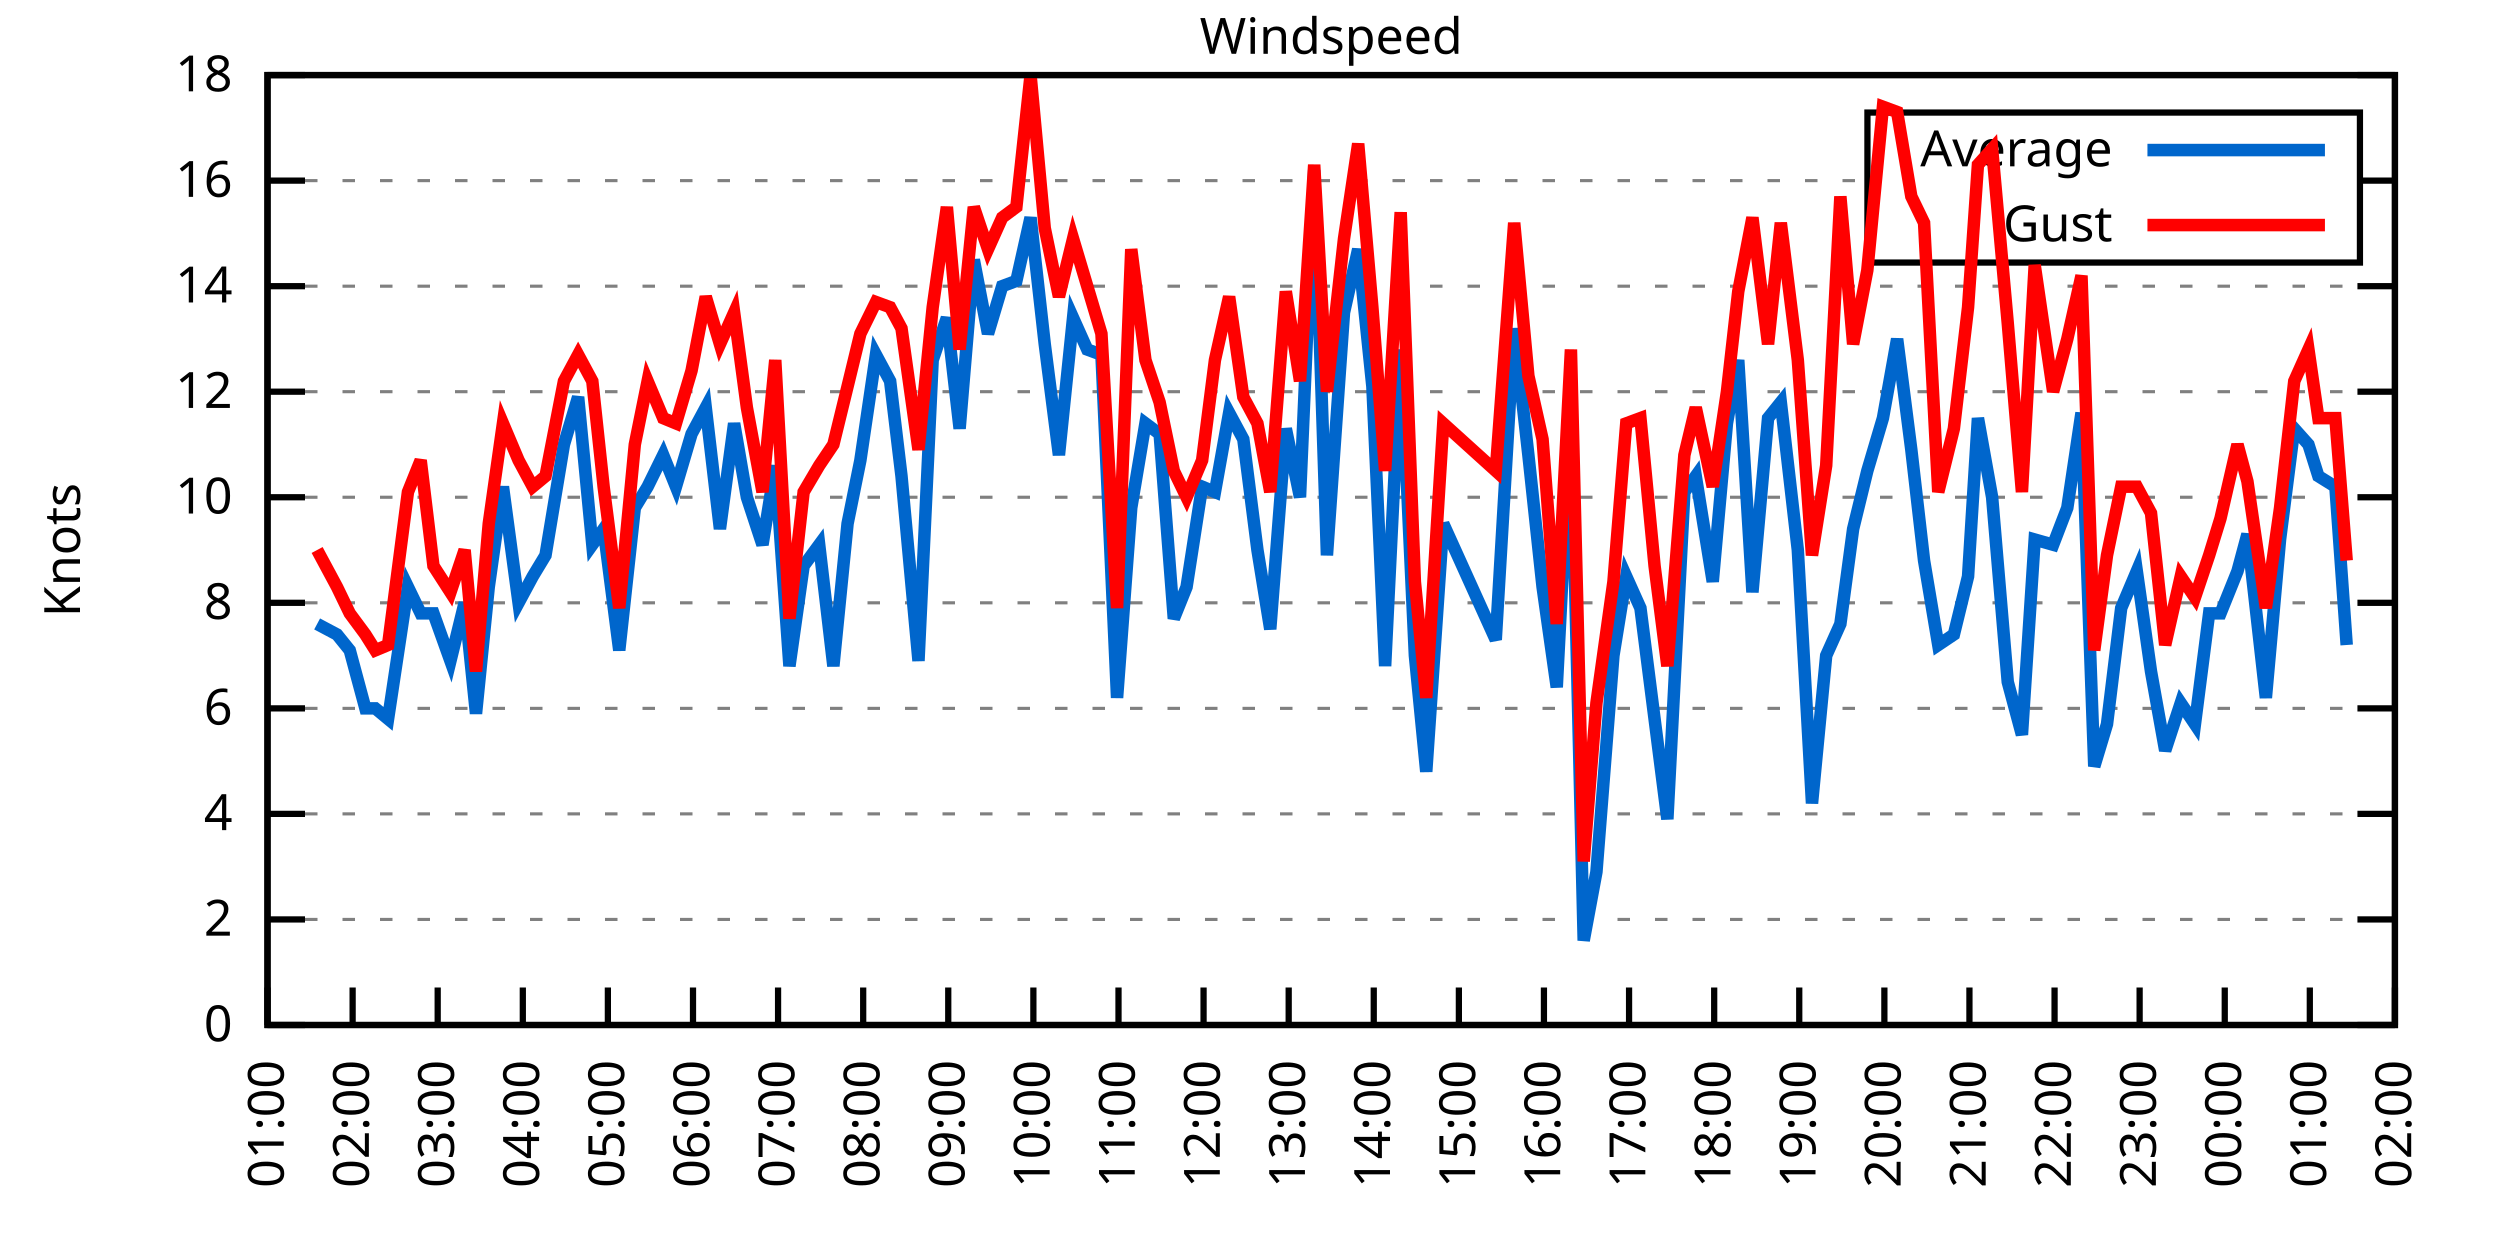
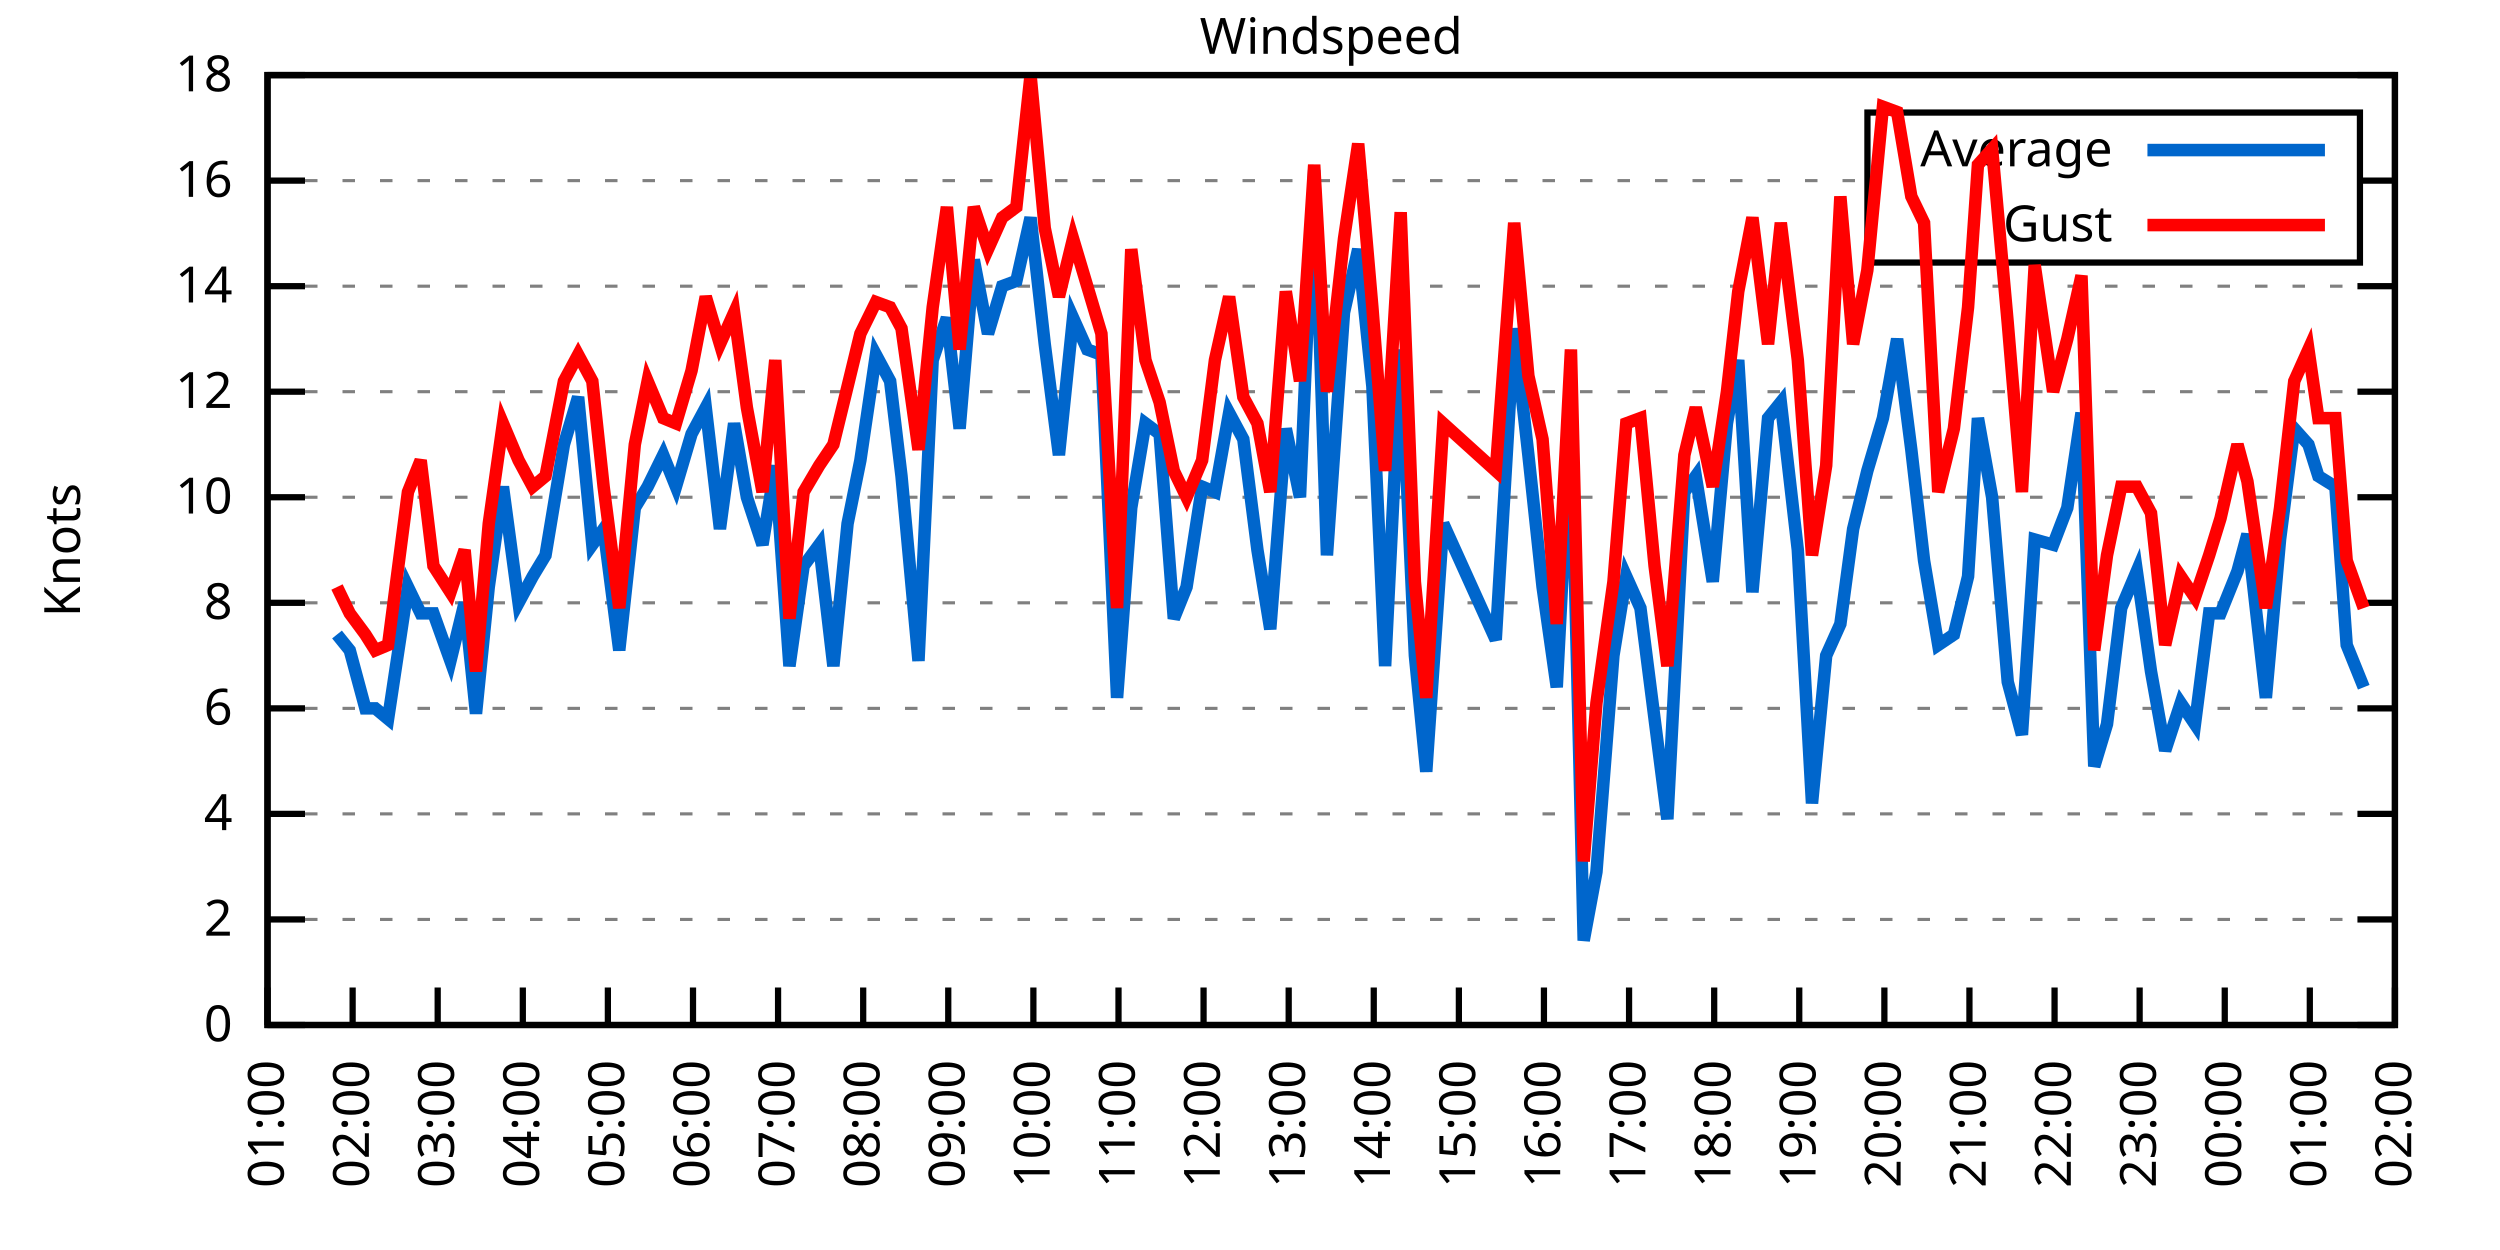
<svg xmlns="http://www.w3.org/2000/svg" xmlns:xlink="http://www.w3.org/1999/xlink" width="400" height="200" viewBox="0 0 400 200">
  <g id="gnuplot_canvas">
    <rect x="0" y="0" width="400" height="200" fill="none" />
    <defs>
      <circle id="gpDot" r="0.5" stroke-width="0.5" stroke="currentColor" />
      <path id="gpPt0" stroke-width="0.333" stroke="currentColor" d="M-1,0 h2 M0,-1 v2" />
      <path id="gpPt1" stroke-width="0.333" stroke="currentColor" d="M-1,-1 L1,1 M1,-1 L-1,1" />
      <path id="gpPt2" stroke-width="0.333" stroke="currentColor" d="M-1,0 L1,0 M0,-1 L0,1 M-1,-1 L1,1 M-1,1 L1,-1" />
      <rect id="gpPt3" stroke-width="0.333" stroke="currentColor" x="-1" y="-1" width="2" height="2" />
      <rect id="gpPt4" stroke-width="0.333" stroke="currentColor" fill="currentColor" x="-1" y="-1" width="2" height="2" />
      <circle id="gpPt5" stroke-width="0.333" stroke="currentColor" cx="0" cy="0" r="1" />
      <use xlink:href="#gpPt5" id="gpPt6" fill="currentColor" stroke="none" />
      <path id="gpPt7" stroke-width="0.333" stroke="currentColor" d="M0,-1.33 L-1.33,0.67 L1.33,0.67 z" />
      <use xlink:href="#gpPt7" id="gpPt8" fill="currentColor" stroke="none" />
      <use xlink:href="#gpPt7" id="gpPt9" stroke="currentColor" transform="rotate(180)" />
      <use xlink:href="#gpPt9" id="gpPt10" fill="currentColor" stroke="none" />
      <use xlink:href="#gpPt3" id="gpPt11" stroke="currentColor" transform="rotate(45)" />
      <use xlink:href="#gpPt11" id="gpPt12" fill="currentColor" stroke="none" />
      <path id="gpPt13" stroke-width="0.333" stroke="currentColor" d="M0,1.330 L1.265,0.411 L0.782,-1.067 L-0.782,-1.076 L-1.265,0.411 z" />
      <use xlink:href="#gpPt13" id="gpPt14" fill="currentColor" stroke="none" />
      <filter id="textbox" filterUnits="objectBoundingBox" x="0" y="0" height="1" width="1">
        <feFlood flood-color="white" flood-opacity="1" result="bgnd" />
        <feComposite in="SourceGraphic" in2="bgnd" operator="atop" />
      </filter>
      <filter id="greybox" filterUnits="objectBoundingBox" x="0" y="0" height="1" width="1">
        <feFlood flood-color="lightgrey" flood-opacity="1" result="grey" />
        <feComposite in="SourceGraphic" in2="grey" operator="atop" />
      </filter>
    </defs>
    <g fill="none" color="white" stroke="currentColor" stroke-width="1.00" stroke-linecap="butt" stroke-linejoin="miter">
</g>
    <g fill="none" color="black" stroke="currentColor" stroke-width="1.00" stroke-linecap="butt" stroke-linejoin="miter">
      <g stroke="none" shape-rendering="crispEdges">
        <polygon fill="rgb(255, 255, 255)" points="42.80,164.00 383.18,164.00 383.18,12.02 42.80,12.02 " />
      </g>
    </g>
    <g fill="none" color="black" stroke="currentColor" stroke-width="1.00" stroke-linecap="butt" stroke-linejoin="miter">
</g>
    <g fill="none" color="black" stroke="black" stroke-width="0.50" stroke-linecap="butt" stroke-linejoin="miter">
</g>
    <g fill="none" color="gray" stroke="currentColor" stroke-width="0.50" stroke-linecap="butt" stroke-linejoin="miter">
      <path stroke="gray" stroke-dasharray="2,4" class="gridline" d="M42.80,164.00 L383.19,164.00  " />
    </g>
    <g fill="none" color="gray" stroke="gray" stroke-width="1.00" stroke-linecap="butt" stroke-linejoin="miter">
</g>
    <g fill="none" color="black" stroke="currentColor" stroke-width="1.00" stroke-linecap="butt" stroke-linejoin="miter">
      <path stroke="black" d="M42.80,164.00 L48.80,164.00 M383.19,164.00 L377.19,164.00  " />
      <g transform="translate(37.20,166.60)" stroke="none" fill="black" font-family="Sans" font-size="8.00" text-anchor="end">
        <text>
          <tspan font-family="Sans"> 0</tspan>
        </text>
      </g>
    </g>
    <g fill="none" color="black" stroke="currentColor" stroke-width="1.00" stroke-linecap="butt" stroke-linejoin="miter">
</g>
    <g fill="none" color="black" stroke="black" stroke-width="0.50" stroke-linecap="butt" stroke-linejoin="miter">
</g>
    <g fill="none" color="gray" stroke="currentColor" stroke-width="0.50" stroke-linecap="butt" stroke-linejoin="miter">
      <path stroke="gray" stroke-dasharray="2,4" class="gridline" d="M42.80,147.11 L383.19,147.11  " />
    </g>
    <g fill="none" color="gray" stroke="gray" stroke-width="1.00" stroke-linecap="butt" stroke-linejoin="miter">
</g>
    <g fill="none" color="black" stroke="currentColor" stroke-width="1.00" stroke-linecap="butt" stroke-linejoin="miter">
      <path stroke="black" d="M42.80,147.11 L48.80,147.11 M383.19,147.11 L377.19,147.11  " />
      <g transform="translate(37.20,149.71)" stroke="none" fill="black" font-family="Sans" font-size="8.00" text-anchor="end">
        <text>
          <tspan font-family="Sans"> 2</tspan>
        </text>
      </g>
    </g>
    <g fill="none" color="black" stroke="currentColor" stroke-width="1.00" stroke-linecap="butt" stroke-linejoin="miter">
</g>
    <g fill="none" color="black" stroke="black" stroke-width="0.50" stroke-linecap="butt" stroke-linejoin="miter">
</g>
    <g fill="none" color="gray" stroke="currentColor" stroke-width="0.50" stroke-linecap="butt" stroke-linejoin="miter">
      <path stroke="gray" stroke-dasharray="2,4" class="gridline" d="M42.80,130.22 L383.19,130.22  " />
    </g>
    <g fill="none" color="gray" stroke="gray" stroke-width="1.00" stroke-linecap="butt" stroke-linejoin="miter">
</g>
    <g fill="none" color="black" stroke="currentColor" stroke-width="1.00" stroke-linecap="butt" stroke-linejoin="miter">
      <path stroke="black" d="M42.80,130.22 L48.80,130.22 M383.19,130.22 L377.19,130.22  " />
      <g transform="translate(37.20,132.82)" stroke="none" fill="black" font-family="Sans" font-size="8.00" text-anchor="end">
        <text>
          <tspan font-family="Sans"> 4</tspan>
        </text>
      </g>
    </g>
    <g fill="none" color="black" stroke="currentColor" stroke-width="1.00" stroke-linecap="butt" stroke-linejoin="miter">
</g>
    <g fill="none" color="black" stroke="black" stroke-width="0.50" stroke-linecap="butt" stroke-linejoin="miter">
</g>
    <g fill="none" color="gray" stroke="currentColor" stroke-width="0.50" stroke-linecap="butt" stroke-linejoin="miter">
      <path stroke="gray" stroke-dasharray="2,4" class="gridline" d="M42.80,113.34 L383.19,113.34  " />
    </g>
    <g fill="none" color="gray" stroke="gray" stroke-width="1.00" stroke-linecap="butt" stroke-linejoin="miter">
</g>
    <g fill="none" color="black" stroke="currentColor" stroke-width="1.00" stroke-linecap="butt" stroke-linejoin="miter">
      <path stroke="black" d="M42.80,113.34 L48.80,113.34 M383.19,113.34 L377.19,113.34  " />
      <g transform="translate(37.20,115.94)" stroke="none" fill="black" font-family="Sans" font-size="8.00" text-anchor="end">
        <text>
          <tspan font-family="Sans"> 6</tspan>
        </text>
      </g>
    </g>
    <g fill="none" color="black" stroke="currentColor" stroke-width="1.00" stroke-linecap="butt" stroke-linejoin="miter">
</g>
    <g fill="none" color="black" stroke="black" stroke-width="0.50" stroke-linecap="butt" stroke-linejoin="miter">
</g>
    <g fill="none" color="gray" stroke="currentColor" stroke-width="0.50" stroke-linecap="butt" stroke-linejoin="miter">
      <path stroke="gray" stroke-dasharray="2,4" class="gridline" d="M42.80,96.45 L383.19,96.45  " />
    </g>
    <g fill="none" color="gray" stroke="gray" stroke-width="1.00" stroke-linecap="butt" stroke-linejoin="miter">
</g>
    <g fill="none" color="black" stroke="currentColor" stroke-width="1.00" stroke-linecap="butt" stroke-linejoin="miter">
      <path stroke="black" d="M42.80,96.45 L48.80,96.45 M383.19,96.45 L377.19,96.45  " />
      <g transform="translate(37.20,99.05)" stroke="none" fill="black" font-family="Sans" font-size="8.00" text-anchor="end">
        <text>
          <tspan font-family="Sans"> 8</tspan>
        </text>
      </g>
    </g>
    <g fill="none" color="black" stroke="currentColor" stroke-width="1.00" stroke-linecap="butt" stroke-linejoin="miter">
</g>
    <g fill="none" color="black" stroke="black" stroke-width="0.50" stroke-linecap="butt" stroke-linejoin="miter">
</g>
    <g fill="none" color="gray" stroke="currentColor" stroke-width="0.50" stroke-linecap="butt" stroke-linejoin="miter">
      <path stroke="gray" stroke-dasharray="2,4" class="gridline" d="M42.80,79.56 L383.19,79.56  " />
    </g>
    <g fill="none" color="gray" stroke="gray" stroke-width="1.00" stroke-linecap="butt" stroke-linejoin="miter">
</g>
    <g fill="none" color="black" stroke="currentColor" stroke-width="1.00" stroke-linecap="butt" stroke-linejoin="miter">
      <path stroke="black" d="M42.80,79.56 L48.80,79.56 M383.19,79.56 L377.19,79.56  " />
      <g transform="translate(37.20,82.16)" stroke="none" fill="black" font-family="Sans" font-size="8.00" text-anchor="end">
        <text>
          <tspan font-family="Sans"> 10</tspan>
        </text>
      </g>
    </g>
    <g fill="none" color="black" stroke="currentColor" stroke-width="1.00" stroke-linecap="butt" stroke-linejoin="miter">
</g>
    <g fill="none" color="black" stroke="black" stroke-width="0.50" stroke-linecap="butt" stroke-linejoin="miter">
</g>
    <g fill="none" color="gray" stroke="currentColor" stroke-width="0.50" stroke-linecap="butt" stroke-linejoin="miter">
      <path stroke="gray" stroke-dasharray="2,4" class="gridline" d="M42.80,62.67 L383.19,62.67  " />
    </g>
    <g fill="none" color="gray" stroke="gray" stroke-width="1.00" stroke-linecap="butt" stroke-linejoin="miter">
</g>
    <g fill="none" color="black" stroke="currentColor" stroke-width="1.00" stroke-linecap="butt" stroke-linejoin="miter">
      <path stroke="black" d="M42.80,62.67 L48.80,62.67 M383.19,62.67 L377.19,62.67  " />
      <g transform="translate(37.20,65.27)" stroke="none" fill="black" font-family="Sans" font-size="8.00" text-anchor="end">
        <text>
          <tspan font-family="Sans"> 12</tspan>
        </text>
      </g>
    </g>
    <g fill="none" color="black" stroke="currentColor" stroke-width="1.00" stroke-linecap="butt" stroke-linejoin="miter">
</g>
    <g fill="none" color="black" stroke="black" stroke-width="0.50" stroke-linecap="butt" stroke-linejoin="miter">
</g>
    <g fill="none" color="gray" stroke="currentColor" stroke-width="0.50" stroke-linecap="butt" stroke-linejoin="miter">
      <path stroke="gray" stroke-dasharray="2,4" class="gridline" d="M42.80,45.79 L383.19,45.79  " />
    </g>
    <g fill="none" color="gray" stroke="gray" stroke-width="1.00" stroke-linecap="butt" stroke-linejoin="miter">
</g>
    <g fill="none" color="black" stroke="currentColor" stroke-width="1.00" stroke-linecap="butt" stroke-linejoin="miter">
      <path stroke="black" d="M42.80,45.79 L48.80,45.79 M383.19,45.79 L377.19,45.79  " />
      <g transform="translate(37.20,48.39)" stroke="none" fill="black" font-family="Sans" font-size="8.00" text-anchor="end">
        <text>
          <tspan font-family="Sans"> 14</tspan>
        </text>
      </g>
    </g>
    <g fill="none" color="black" stroke="currentColor" stroke-width="1.00" stroke-linecap="butt" stroke-linejoin="miter">
</g>
    <g fill="none" color="black" stroke="black" stroke-width="0.50" stroke-linecap="butt" stroke-linejoin="miter">
</g>
    <g fill="none" color="gray" stroke="currentColor" stroke-width="0.50" stroke-linecap="butt" stroke-linejoin="miter">
      <path stroke="gray" stroke-dasharray="2,4" class="gridline" d="M42.80,28.90 L298.79,28.90 M377.59,28.90 L383.19,28.90  " />
    </g>
    <g fill="none" color="gray" stroke="gray" stroke-width="1.00" stroke-linecap="butt" stroke-linejoin="miter">
</g>
    <g fill="none" color="black" stroke="currentColor" stroke-width="1.00" stroke-linecap="butt" stroke-linejoin="miter">
      <path stroke="black" d="M42.80,28.90 L48.80,28.90 M383.19,28.90 L377.19,28.90  " />
      <g transform="translate(37.20,31.50)" stroke="none" fill="black" font-family="Sans" font-size="8.00" text-anchor="end">
        <text>
          <tspan font-family="Sans"> 16</tspan>
        </text>
      </g>
    </g>
    <g fill="none" color="black" stroke="currentColor" stroke-width="1.00" stroke-linecap="butt" stroke-linejoin="miter">
</g>
    <g fill="none" color="black" stroke="black" stroke-width="0.50" stroke-linecap="butt" stroke-linejoin="miter">
</g>
    <g fill="none" color="gray" stroke="currentColor" stroke-width="0.50" stroke-linecap="butt" stroke-linejoin="miter">
      <path stroke="gray" stroke-dasharray="2,4" class="gridline" d="M42.80,12.01 L383.19,12.01  " />
    </g>
    <g fill="none" color="gray" stroke="gray" stroke-width="1.00" stroke-linecap="butt" stroke-linejoin="miter">
</g>
    <g fill="none" color="black" stroke="currentColor" stroke-width="1.00" stroke-linecap="butt" stroke-linejoin="miter">
      <path stroke="black" d="M42.80,12.01 L48.80,12.01 M383.19,12.01 L377.19,12.01  " />
      <g transform="translate(37.20,14.61)" stroke="none" fill="black" font-family="Sans" font-size="8.00" text-anchor="end">
        <text>
          <tspan font-family="Sans"> 18</tspan>
        </text>
      </g>
    </g>
    <g fill="none" color="black" stroke="currentColor" stroke-width="1.00" stroke-linecap="butt" stroke-linejoin="miter">
      <path stroke="black" d="M42.80,164.00 L42.80,158.00  " />
      <g transform="translate(45.40,169.60) rotate(270.00)" stroke="none" fill="black" font-family="Sans" font-size="8.00" text-anchor="end">
        <text>
          <tspan font-family="Sans">01:00</tspan>
        </text>
      </g>
    </g>
    <g fill="none" color="black" stroke="currentColor" stroke-width="1.00" stroke-linecap="butt" stroke-linejoin="miter">
      <path stroke="black" d="M56.42,164.00 L56.42,158.00  " />
      <g transform="translate(59.02,169.60) rotate(270.00)" stroke="none" fill="black" font-family="Sans" font-size="8.00" text-anchor="end">
        <text>
          <tspan font-family="Sans">02:00</tspan>
        </text>
      </g>
    </g>
    <g fill="none" color="black" stroke="currentColor" stroke-width="1.00" stroke-linecap="butt" stroke-linejoin="miter">
      <path stroke="black" d="M70.03,164.00 L70.03,158.00  " />
      <g transform="translate(72.63,169.60) rotate(270.00)" stroke="none" fill="black" font-family="Sans" font-size="8.00" text-anchor="end">
        <text>
          <tspan font-family="Sans">03:00</tspan>
        </text>
      </g>
    </g>
    <g fill="none" color="black" stroke="currentColor" stroke-width="1.00" stroke-linecap="butt" stroke-linejoin="miter">
      <path stroke="black" d="M83.65,164.00 L83.65,158.00  " />
      <g transform="translate(86.25,169.60) rotate(270.00)" stroke="none" fill="black" font-family="Sans" font-size="8.00" text-anchor="end">
        <text>
          <tspan font-family="Sans">04:00</tspan>
        </text>
      </g>
    </g>
    <g fill="none" color="black" stroke="currentColor" stroke-width="1.00" stroke-linecap="butt" stroke-linejoin="miter">
      <path stroke="black" d="M97.26,164.00 L97.26,158.00  " />
      <g transform="translate(99.86,169.60) rotate(270.00)" stroke="none" fill="black" font-family="Sans" font-size="8.00" text-anchor="end">
        <text>
          <tspan font-family="Sans">05:00</tspan>
        </text>
      </g>
    </g>
    <g fill="none" color="black" stroke="currentColor" stroke-width="1.00" stroke-linecap="butt" stroke-linejoin="miter">
      <path stroke="black" d="M110.88,164.00 L110.88,158.00  " />
      <g transform="translate(113.48,169.60) rotate(270.00)" stroke="none" fill="black" font-family="Sans" font-size="8.00" text-anchor="end">
        <text>
          <tspan font-family="Sans">06:00</tspan>
        </text>
      </g>
    </g>
    <g fill="none" color="black" stroke="currentColor" stroke-width="1.00" stroke-linecap="butt" stroke-linejoin="miter">
      <path stroke="black" d="M124.49,164.00 L124.49,158.00  " />
      <g transform="translate(127.09,169.60) rotate(270.00)" stroke="none" fill="black" font-family="Sans" font-size="8.00" text-anchor="end">
        <text>
          <tspan font-family="Sans">07:00</tspan>
        </text>
      </g>
    </g>
    <g fill="none" color="black" stroke="currentColor" stroke-width="1.00" stroke-linecap="butt" stroke-linejoin="miter">
      <path stroke="black" d="M138.11,164.00 L138.11,158.00  " />
      <g transform="translate(140.71,169.60) rotate(270.00)" stroke="none" fill="black" font-family="Sans" font-size="8.00" text-anchor="end">
        <text>
          <tspan font-family="Sans">08:00</tspan>
        </text>
      </g>
    </g>
    <g fill="none" color="black" stroke="currentColor" stroke-width="1.00" stroke-linecap="butt" stroke-linejoin="miter">
      <path stroke="black" d="M151.72,164.00 L151.72,158.00  " />
      <g transform="translate(154.32,169.60) rotate(270.00)" stroke="none" fill="black" font-family="Sans" font-size="8.00" text-anchor="end">
        <text>
          <tspan font-family="Sans">09:00</tspan>
        </text>
      </g>
    </g>
    <g fill="none" color="black" stroke="currentColor" stroke-width="1.00" stroke-linecap="butt" stroke-linejoin="miter">
      <path stroke="black" d="M165.34,164.00 L165.34,158.00  " />
      <g transform="translate(167.94,169.60) rotate(270.00)" stroke="none" fill="black" font-family="Sans" font-size="8.00" text-anchor="end">
        <text>
          <tspan font-family="Sans">10:00</tspan>
        </text>
      </g>
    </g>
    <g fill="none" color="black" stroke="currentColor" stroke-width="1.00" stroke-linecap="butt" stroke-linejoin="miter">
      <path stroke="black" d="M178.96,164.00 L178.96,158.00  " />
      <g transform="translate(181.56,169.60) rotate(270.00)" stroke="none" fill="black" font-family="Sans" font-size="8.00" text-anchor="end">
        <text>
          <tspan font-family="Sans">11:00</tspan>
        </text>
      </g>
    </g>
    <g fill="none" color="black" stroke="currentColor" stroke-width="1.00" stroke-linecap="butt" stroke-linejoin="miter">
      <path stroke="black" d="M192.57,164.00 L192.57,158.00  " />
      <g transform="translate(195.17,169.60) rotate(270.00)" stroke="none" fill="black" font-family="Sans" font-size="8.00" text-anchor="end">
        <text>
          <tspan font-family="Sans">12:00</tspan>
        </text>
      </g>
    </g>
    <g fill="none" color="black" stroke="currentColor" stroke-width="1.00" stroke-linecap="butt" stroke-linejoin="miter">
      <path stroke="black" d="M206.19,164.00 L206.19,158.00  " />
      <g transform="translate(208.79,169.60) rotate(270.00)" stroke="none" fill="black" font-family="Sans" font-size="8.00" text-anchor="end">
        <text>
          <tspan font-family="Sans">13:00</tspan>
        </text>
      </g>
    </g>
    <g fill="none" color="black" stroke="currentColor" stroke-width="1.00" stroke-linecap="butt" stroke-linejoin="miter">
      <path stroke="black" d="M219.80,164.00 L219.80,158.00  " />
      <g transform="translate(222.40,169.60) rotate(270.00)" stroke="none" fill="black" font-family="Sans" font-size="8.00" text-anchor="end">
        <text>
          <tspan font-family="Sans">14:00</tspan>
        </text>
      </g>
    </g>
    <g fill="none" color="black" stroke="currentColor" stroke-width="1.00" stroke-linecap="butt" stroke-linejoin="miter">
      <path stroke="black" d="M233.42,164.00 L233.42,158.00  " />
      <g transform="translate(236.02,169.60) rotate(270.00)" stroke="none" fill="black" font-family="Sans" font-size="8.00" text-anchor="end">
        <text>
          <tspan font-family="Sans">15:00</tspan>
        </text>
      </g>
    </g>
    <g fill="none" color="black" stroke="currentColor" stroke-width="1.00" stroke-linecap="butt" stroke-linejoin="miter">
      <path stroke="black" d="M247.03,164.00 L247.03,158.00  " />
      <g transform="translate(249.63,169.60) rotate(270.00)" stroke="none" fill="black" font-family="Sans" font-size="8.00" text-anchor="end">
        <text>
          <tspan font-family="Sans">16:00</tspan>
        </text>
      </g>
    </g>
    <g fill="none" color="black" stroke="currentColor" stroke-width="1.00" stroke-linecap="butt" stroke-linejoin="miter">
      <path stroke="black" d="M260.65,164.00 L260.65,158.00  " />
      <g transform="translate(263.25,169.60) rotate(270.00)" stroke="none" fill="black" font-family="Sans" font-size="8.00" text-anchor="end">
        <text>
          <tspan font-family="Sans">17:00</tspan>
        </text>
      </g>
    </g>
    <g fill="none" color="black" stroke="currentColor" stroke-width="1.00" stroke-linecap="butt" stroke-linejoin="miter">
      <path stroke="black" d="M274.27,164.00 L274.27,158.00  " />
      <g transform="translate(276.87,169.60) rotate(270.00)" stroke="none" fill="black" font-family="Sans" font-size="8.00" text-anchor="end">
        <text>
          <tspan font-family="Sans">18:00</tspan>
        </text>
      </g>
    </g>
    <g fill="none" color="black" stroke="currentColor" stroke-width="1.00" stroke-linecap="butt" stroke-linejoin="miter">
      <path stroke="black" d="M287.88,164.00 L287.88,158.00  " />
      <g transform="translate(290.48,169.60) rotate(270.00)" stroke="none" fill="black" font-family="Sans" font-size="8.00" text-anchor="end">
        <text>
          <tspan font-family="Sans">19:00</tspan>
        </text>
      </g>
    </g>
    <g fill="none" color="black" stroke="currentColor" stroke-width="1.00" stroke-linecap="butt" stroke-linejoin="miter">
      <path stroke="black" d="M301.50,164.00 L301.50,158.00  " />
      <g transform="translate(304.10,169.60) rotate(270.00)" stroke="none" fill="black" font-family="Sans" font-size="8.00" text-anchor="end">
        <text>
          <tspan font-family="Sans">20:00</tspan>
        </text>
      </g>
    </g>
    <g fill="none" color="black" stroke="currentColor" stroke-width="1.00" stroke-linecap="butt" stroke-linejoin="miter">
      <path stroke="black" d="M315.11,164.00 L315.11,158.00  " />
      <g transform="translate(317.71,169.60) rotate(270.00)" stroke="none" fill="black" font-family="Sans" font-size="8.00" text-anchor="end">
        <text>
          <tspan font-family="Sans">21:00</tspan>
        </text>
      </g>
    </g>
    <g fill="none" color="black" stroke="currentColor" stroke-width="1.00" stroke-linecap="butt" stroke-linejoin="miter">
      <path stroke="black" d="M328.73,164.00 L328.73,158.00  " />
      <g transform="translate(331.33,169.60) rotate(270.00)" stroke="none" fill="black" font-family="Sans" font-size="8.00" text-anchor="end">
        <text>
          <tspan font-family="Sans">22:00</tspan>
        </text>
      </g>
    </g>
    <g fill="none" color="black" stroke="currentColor" stroke-width="1.00" stroke-linecap="butt" stroke-linejoin="miter">
      <path stroke="black" d="M342.34,164.00 L342.34,158.00  " />
      <g transform="translate(344.94,169.60) rotate(270.00)" stroke="none" fill="black" font-family="Sans" font-size="8.00" text-anchor="end">
        <text>
          <tspan font-family="Sans">23:00</tspan>
        </text>
      </g>
    </g>
    <g fill="none" color="black" stroke="currentColor" stroke-width="1.00" stroke-linecap="butt" stroke-linejoin="miter">
      <path stroke="black" d="M355.96,164.00 L355.96,158.00  " />
      <g transform="translate(358.56,169.60) rotate(270.00)" stroke="none" fill="black" font-family="Sans" font-size="8.00" text-anchor="end">
        <text>
          <tspan font-family="Sans">00:00</tspan>
        </text>
      </g>
    </g>
    <g fill="none" color="black" stroke="currentColor" stroke-width="1.00" stroke-linecap="butt" stroke-linejoin="miter">
      <path stroke="black" d="M369.57,164.00 L369.57,158.00  " />
      <g transform="translate(372.17,169.60) rotate(270.00)" stroke="none" fill="black" font-family="Sans" font-size="8.00" text-anchor="end">
        <text>
          <tspan font-family="Sans">01:00</tspan>
        </text>
      </g>
    </g>
    <g fill="none" color="black" stroke="currentColor" stroke-width="1.00" stroke-linecap="butt" stroke-linejoin="miter">
      <path stroke="black" d="M383.19,164.00 L383.19,158.00  " />
      <g transform="translate(385.79,169.60) rotate(270.00)" stroke="none" fill="black" font-family="Sans" font-size="8.00" text-anchor="end">
        <text>
          <tspan font-family="Sans">02:00</tspan>
        </text>
      </g>
    </g>
    <g fill="none" color="black" stroke="currentColor" stroke-width="1.00" stroke-linecap="butt" stroke-linejoin="miter">
</g>
    <g fill="none" color="black" stroke="currentColor" stroke-width="1.00" stroke-linecap="butt" stroke-linejoin="miter">
      <path stroke="black" d="M42.80,12.01 L42.80,164.00 L383.19,164.00 L383.19,12.01 L42.80,12.01 Z  " />
    </g>
    <g fill="none" color="black" stroke="currentColor" stroke-width="1.00" stroke-linecap="butt" stroke-linejoin="miter">
</g>
    <g fill="none" color="black" stroke="currentColor" stroke-width="1.00" stroke-linecap="butt" stroke-linejoin="miter">
      <path stroke="black" d="M298.79,42.01 L298.79,18.01 L377.59,18.01 L377.59,42.01 L298.79,42.01 Z  " />
    </g>
    <g id="Windspeed_plot_1">
      <g fill="none" color="white" stroke="black" stroke-width="2.00" stroke-linecap="butt" stroke-linejoin="miter">
</g>
      <g fill="none" color="black" stroke="currentColor" stroke-width="2.00" stroke-linecap="butt" stroke-linejoin="miter">
        <g transform="translate(337.99,26.61)" stroke="none" fill="black" font-family="Sans" font-size="8.00" text-anchor="end">
          <text>
            <tspan font-family="Sans">Average</tspan>
          </text>
        </g>
      </g>
      <g fill="none" color="black" stroke="currentColor" stroke-width="2.00" stroke-linecap="butt" stroke-linejoin="miter">
-         <path stroke="rgb(  0, 102, 204)" d="M343.59,24.01 L371.99,24.01 M50.74,99.83 L53.92,101.52 L55.96,104.05 L58.46,113.34 L60.05,113.34 L62.09,115.03   L65.27,93.92 L67.31,98.14 L69.35,98.14 L72.07,105.74 L74.34,96.45 L76.16,114.18 L78.20,93.92 L80.47,77.87   L82.97,96.45 L85.24,92.23 L87.28,88.85 L90.23,71.12 L92.50,63.52 L94.77,87.16 L96.58,84.63 L99.08,104.05   L101.57,81.25 L103.62,77.87 L106.11,72.81 L108.15,77.87 L110.65,69.43 L112.92,65.21 L115.19,84.63 L117.46,67.74   L119.50,79.56 L122.00,87.16 L124.04,74.49 L126.31,106.58 L128.58,90.54 L131.07,87.16 L133.34,106.58 L135.61,83.78   L137.66,73.65 L140.15,56.76 L142.42,60.98 L144.24,76.18 L146.96,105.74 L149.23,57.61 L151.50,50.85 L153.54,68.58   L155.81,41.56 L158.08,53.39 L160.35,45.79 L162.62,44.94 L164.89,34.81 L167.16,55.07 L169.43,72.81 L171.69,50.85   L173.96,55.92 L176.23,56.76 L178.73,111.65 L181.00,81.25 L183.27,67.74 L185.54,69.43 L187.81,98.98 L189.85,93.92   L192.34,77.87 L194.39,78.72 L196.66,66.05 L198.93,70.27 L201.19,88.00 L203.24,100.67 L205.73,68.58 L208.00,79.56   L210.27,27.21 L212.31,88.85 L215.04,50.01 L217.31,39.87 L219.58,61.83 L221.62,106.58 L224.11,55.92 L226.38,104.89   L228.20,123.47 L230.92,83.78 L239.32,102.36 L242.27,52.54 L244.54,72.81 L246.81,93.92 L249.08,109.96 L251.35,66.05   L253.39,150.49 L255.43,139.51 L258.15,104.89 L260.20,92.23 L262.47,97.29 L264.73,115.03 L266.78,131.07 L269.50,78.72   L271.32,76.18 L274.04,93.07 L276.31,67.74 L278.12,57.61 L280.39,94.76 L282.89,66.90 L284.93,64.36 L287.65,88.00   L289.92,128.54 L292.19,104.89 L294.46,99.83 L296.50,84.63 L298.77,75.34 L301.27,66.90 L303.54,54.23 L305.81,71.96   L307.85,89.69 L310.12,103.20 L312.62,101.52 L314.89,92.23 L316.47,66.90 L318.74,79.56 L321.24,109.11 L323.51,117.56   L325.55,86.32 L328.50,87.16 L330.77,81.25 L333.04,66.05 L335.08,122.62 L337.12,115.87 L339.39,97.29 L341.89,91.38   L344.16,107.43 L346.43,120.09 L348.92,112.49 L351.19,115.87 L353.46,98.14 L355.28,98.14 L358.00,91.38 L359.59,85.47   L362.54,111.65 L364.81,86.32 L367.08,68.58 L369.35,71.12 L370.94,76.18 L373.66,77.87 L375.47,103.20  " />
+         <path stroke="rgb(  0, 102, 204)" d="M343.59,24.01 L371.99,24.01 M53.92,101.52 L55.96,104.05 L58.46,113.34 L60.05,113.34 L62.09,115.03 L65.27,93.92   L67.31,98.14 L69.35,98.14 L72.07,105.74 L74.34,96.45 L76.16,114.18 L78.20,93.92 L80.47,77.87 L82.97,96.45   L85.24,92.23 L87.28,88.85 L90.23,71.12 L92.50,63.52 L94.77,87.16 L96.58,84.63 L99.08,104.05 L101.57,81.25   L103.62,77.87 L106.11,72.81 L108.15,77.87 L110.65,69.43 L112.92,65.21 L115.19,84.63 L117.46,67.74 L119.50,79.56   L122.00,87.16 L124.04,74.49 L126.31,106.58 L128.58,90.54 L131.07,87.16 L133.34,106.58 L135.61,83.78 L137.66,73.65   L140.15,56.76 L142.42,60.98 L144.24,76.18 L146.96,105.74 L149.23,57.61 L151.50,50.85 L153.54,68.58 L155.81,41.56   L158.08,53.39 L160.35,45.79 L162.62,44.94 L164.89,34.81 L167.16,55.07 L169.43,72.81 L171.69,50.85 L173.96,55.92   L176.23,56.76 L178.73,111.65 L181.00,81.25 L183.27,67.74 L185.54,69.43 L187.81,98.98 L189.85,93.92 L192.34,77.87   L194.39,78.72 L196.66,66.05 L198.93,70.27 L201.19,88.00 L203.24,100.67 L205.73,68.58 L208.00,79.56 L210.27,27.21   L212.31,88.85 L215.04,50.01 L217.31,39.87 L219.58,61.83 L221.62,106.58 L224.11,55.92 L226.38,104.89 L228.20,123.47   L230.92,83.78 L239.32,102.36 L242.27,52.54 L244.54,72.81 L246.81,93.92 L249.08,109.96 L251.35,66.05 L253.39,150.49   L255.43,139.51 L258.15,104.89 L260.20,92.23 L262.47,97.29 L264.73,115.03 L266.78,131.07 L269.50,78.72 L271.32,76.18   L274.04,93.07 L276.31,67.74 L278.12,57.61 L280.39,94.76 L282.89,66.90 L284.93,64.36 L287.65,88.00 L289.92,128.54   L292.19,104.89 L294.46,99.83 L296.50,84.63 L298.77,75.34 L301.27,66.90 L303.54,54.23 L305.81,71.96 L307.85,89.69   L310.12,103.20 L312.62,101.52 L314.89,92.23 L316.47,66.90 L318.74,79.56 L321.24,109.11 L323.51,117.56 L325.55,86.32   L328.50,87.16 L330.77,81.25 L333.04,66.05 L335.08,122.62 L337.12,115.87 L339.39,97.29 L341.89,91.38 L344.16,107.43   L346.43,120.09 L348.92,112.49 L351.19,115.87 L353.46,98.14 L355.28,98.14 L358.00,91.38 L359.59,85.47 L362.54,111.65   L364.81,86.32 L367.08,68.58 L369.35,71.12 L370.94,76.18 L373.66,77.87 L375.47,103.20 L378.20,109.96  " />
      </g>
    </g>
    <g id="Windspeed_plot_2">
      <g fill="none" color="black" stroke="currentColor" stroke-width="2.00" stroke-linecap="butt" stroke-linejoin="miter">
        <g transform="translate(337.99,38.61)" stroke="none" fill="black" font-family="Sans" font-size="8.00" text-anchor="end">
          <text>
            <tspan font-family="Sans">Gust</tspan>
          </text>
        </g>
      </g>
      <g fill="none" color="black" stroke="currentColor" stroke-width="2.00" stroke-linecap="butt" stroke-linejoin="miter">
-         <path stroke="rgb(255,   0,   0)" d="M343.59,36.01 L371.99,36.01 M50.74,88.00 L53.92,93.92 L55.96,98.14 L58.46,101.52 L60.05,104.05 L62.09,103.20   L65.27,78.72 L67.31,73.65 L69.35,90.54 L72.07,94.76 L74.34,88.00 L76.16,107.43 L78.20,83.78 L80.47,67.74   L82.97,73.65 L85.24,77.87 L87.28,76.18 L90.23,60.98 L92.50,56.76 L94.77,60.98 L96.58,77.87 L99.08,97.29   L101.57,71.12 L103.62,60.98 L106.11,66.90 L108.15,67.74 L110.65,59.30 L112.92,47.47 L115.19,55.07 L117.46,50.01   L119.50,65.21 L122.00,78.72 L124.04,57.61 L126.31,98.98 L128.58,78.72 L131.07,74.49 L133.34,71.12 L135.61,61.83   L137.66,53.39 L140.15,48.32 L142.42,49.16 L144.24,52.54 L146.96,71.96 L149.23,49.16 L151.50,33.12 L153.54,55.92   L155.81,33.12 L158.08,39.87 L160.35,34.81 L162.62,33.12 L164.89,12.01 L167.16,36.50 L169.43,47.47 L171.69,38.19   L173.96,45.79 L176.23,53.39 L178.73,97.29 L181.00,39.87 L183.27,57.61 L185.54,64.36 L187.81,75.34 L189.85,79.56   L192.34,73.65 L194.39,57.61 L196.66,47.47 L198.93,63.52 L201.19,67.74 L203.24,78.72 L205.73,46.63 L208.00,60.98   L210.27,26.36 L212.31,62.67 L215.04,38.19 L217.31,22.99 L219.58,49.16 L221.62,75.34 L224.11,33.96 L226.38,93.07   L228.20,111.65 L230.92,67.74 L239.32,75.34 L242.27,35.65 L244.54,60.14 L246.81,70.27 L249.08,99.83 L251.35,55.92   L253.39,137.82 L255.43,112.49 L258.15,93.07 L260.20,67.74 L262.47,66.90 L264.73,90.54 L266.78,106.58 L269.50,72.81   L271.32,65.21 L274.04,77.87 L276.31,62.67 L278.12,46.63 L280.39,34.81 L282.89,55.07 L284.93,35.65 L287.65,57.61   L289.92,88.85 L292.19,74.49 L294.46,31.43 L296.50,55.07 L298.77,43.25 L301.27,17.08 L303.54,17.92 L305.81,31.43   L307.85,35.65 L310.12,78.72 L312.62,68.58 L314.89,49.16 L316.47,26.36 L318.74,23.83 L321.24,51.70 L323.51,78.72   L325.55,42.41 L328.50,62.67 L330.77,54.23 L333.04,44.10 L335.08,104.05 L337.12,88.85 L339.39,77.87 L341.89,77.87   L344.16,82.09 L346.43,103.20 L348.92,92.23 L351.19,95.60 L353.46,88.85 L355.28,82.94 L358.00,71.12 L359.59,77.03   L362.54,97.29 L364.81,81.25 L367.08,60.98 L369.35,55.92 L370.94,66.90 L373.66,66.90 L375.47,89.69  " />
+         <path stroke="rgb(255,   0,   0)" d="M343.59,36.01 L371.99,36.01 M53.92,93.92 L55.96,98.14 L58.46,101.52 L60.05,104.05 L62.09,103.20 L65.27,78.72   L67.31,73.65 L69.35,90.54 L72.07,94.76 L74.34,88.00 L76.16,107.43 L78.20,83.78 L80.47,67.74 L82.97,73.65   L85.24,77.87 L87.28,76.18 L90.23,60.98 L92.50,56.76 L94.77,60.98 L96.58,77.87 L99.08,97.29 L101.57,71.12   L103.62,60.98 L106.11,66.90 L108.15,67.74 L110.65,59.30 L112.92,47.47 L115.19,55.07 L117.46,50.01 L119.50,65.21   L122.00,78.72 L124.04,57.61 L126.31,98.98 L128.58,78.72 L131.07,74.49 L133.34,71.12 L135.61,61.83 L137.66,53.39   L140.15,48.32 L142.42,49.16 L144.24,52.54 L146.96,71.96 L149.23,49.16 L151.50,33.12 L153.54,55.92 L155.81,33.12   L158.08,39.87 L160.35,34.81 L162.62,33.12 L164.89,12.01 L167.16,36.50 L169.43,47.47 L171.69,38.19 L173.96,45.79   L176.23,53.39 L178.73,97.29 L181.00,39.87 L183.27,57.61 L185.54,64.36 L187.81,75.34 L189.85,79.56 L192.34,73.65   L194.39,57.61 L196.66,47.47 L198.93,63.52 L201.19,67.74 L203.24,78.72 L205.73,46.63 L208.00,60.98 L210.27,26.36   L212.31,62.67 L215.04,38.19 L217.31,22.99 L219.58,49.16 L221.62,75.34 L224.11,33.96 L226.38,93.07 L228.20,111.65   L230.92,67.74 L239.32,75.34 L242.27,35.65 L244.54,60.14 L246.81,70.27 L249.08,99.83 L251.35,55.92 L253.39,137.82   L255.43,112.49 L258.15,93.07 L260.20,67.74 L262.47,66.90 L264.73,90.54 L266.78,106.58 L269.50,72.81 L271.32,65.21   L274.04,77.87 L276.31,62.67 L278.12,46.63 L280.39,34.81 L282.89,55.07 L284.93,35.65 L287.65,57.61 L289.92,88.85   L292.19,74.49 L294.46,31.43 L296.50,55.07 L298.77,43.25 L301.27,17.08 L303.54,17.92 L305.81,31.43 L307.85,35.65   L310.12,78.72 L312.62,68.58 L314.89,49.16 L316.47,26.36 L318.74,23.83 L321.24,51.70 L323.51,78.72 L325.55,42.41   L328.50,62.67 L330.77,54.23 L333.04,44.10 L335.08,104.05 L337.12,88.85 L339.39,77.87 L341.89,77.87 L344.16,82.09   L346.43,103.20 L348.92,92.23 L351.19,95.60 L353.46,88.85 L355.28,82.94 L358.00,71.12 L359.59,77.03 L362.54,97.29   L364.81,81.25 L367.08,60.98 L369.35,55.92 L370.94,66.90 L373.66,66.90 L375.47,89.69 L378.20,97.29  " />
      </g>
    </g>
    <g fill="none" color="black" stroke="currentColor" stroke-width="2.00" stroke-linecap="butt" stroke-linejoin="miter">
</g>
    <g fill="none" color="black" stroke="black" stroke-width="1.00" stroke-linecap="butt" stroke-linejoin="miter">
</g>
    <g fill="none" color="black" stroke="currentColor" stroke-width="1.00" stroke-linecap="butt" stroke-linejoin="miter">
      <path stroke="black" d="M42.80,12.01 L42.80,164.00 L383.19,164.00 L383.19,12.01 L42.80,12.01 Z  " />
      <g transform="translate(12.80,88.01) rotate(270.00)" stroke="none" fill="black" font-family="Sans" font-size="8.00" text-anchor="middle">
        <text>
          <tspan font-family="Sans">Knots</tspan>
        </text>
      </g>
    </g>
    <g fill="none" color="black" stroke="currentColor" stroke-width="1.00" stroke-linecap="butt" stroke-linejoin="miter">
</g>
    <g fill="none" color="black" stroke="currentColor" stroke-width="1.00" stroke-linecap="butt" stroke-linejoin="miter">
      <g transform="translate(212.99,8.61)" stroke="none" fill="black" font-family="Sans" font-size="8.00" text-anchor="middle">
        <text>
          <tspan font-family="Sans">Windspeed</tspan>
        </text>
      </g>
    </g>
    <g fill="none" color="black" stroke="currentColor" stroke-width="1.00" stroke-linecap="butt" stroke-linejoin="miter">
</g>
  </g>
</svg>
